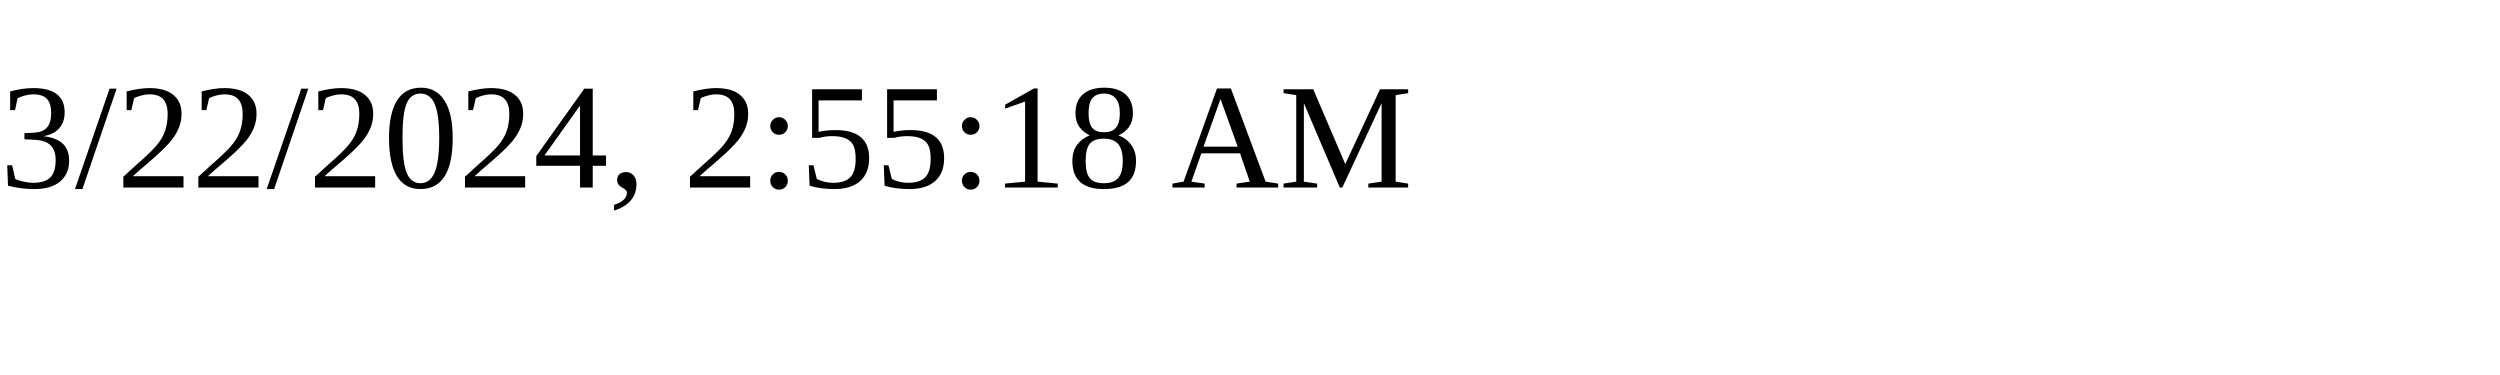
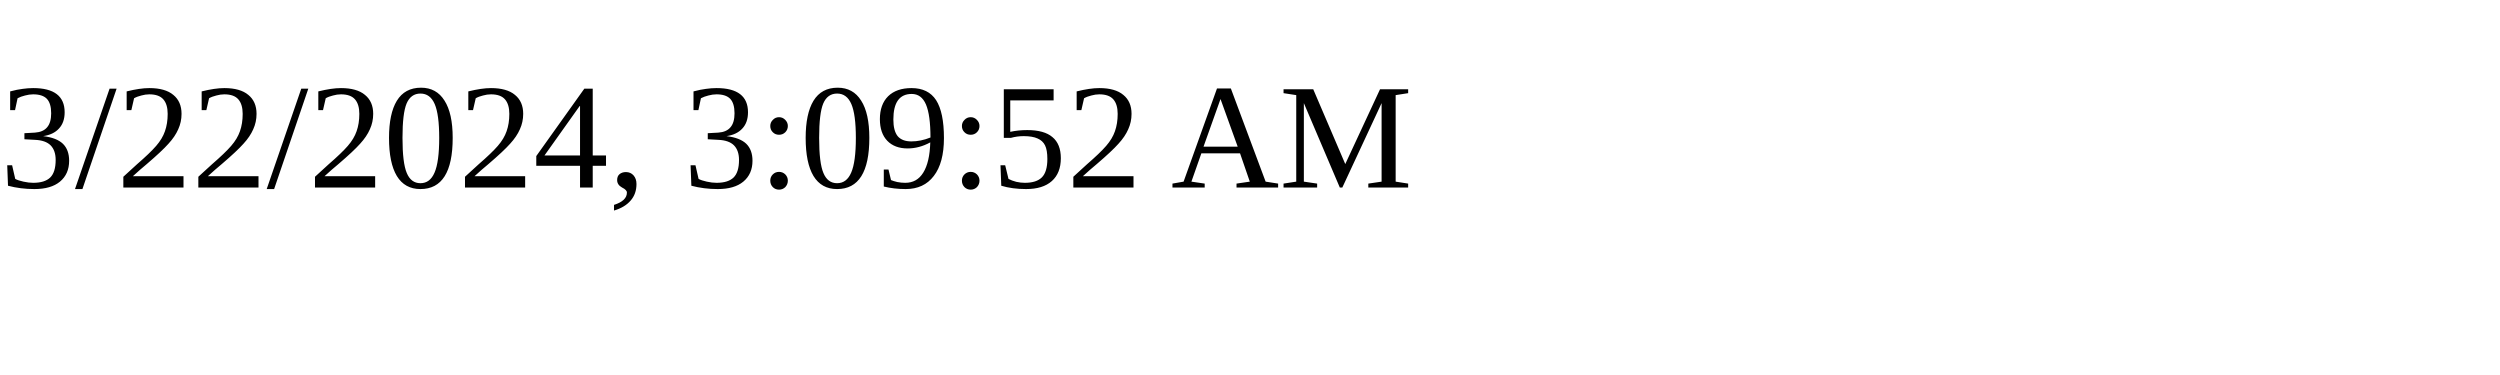
<svg xmlns="http://www.w3.org/2000/svg" height="30" width="200">
-   <text x="0" y="15">3/22/2024, 2:55:18 AM</text>
+   <text x="0" y="15">3/22/2024, 3:09:52 AM</text>
</svg>
